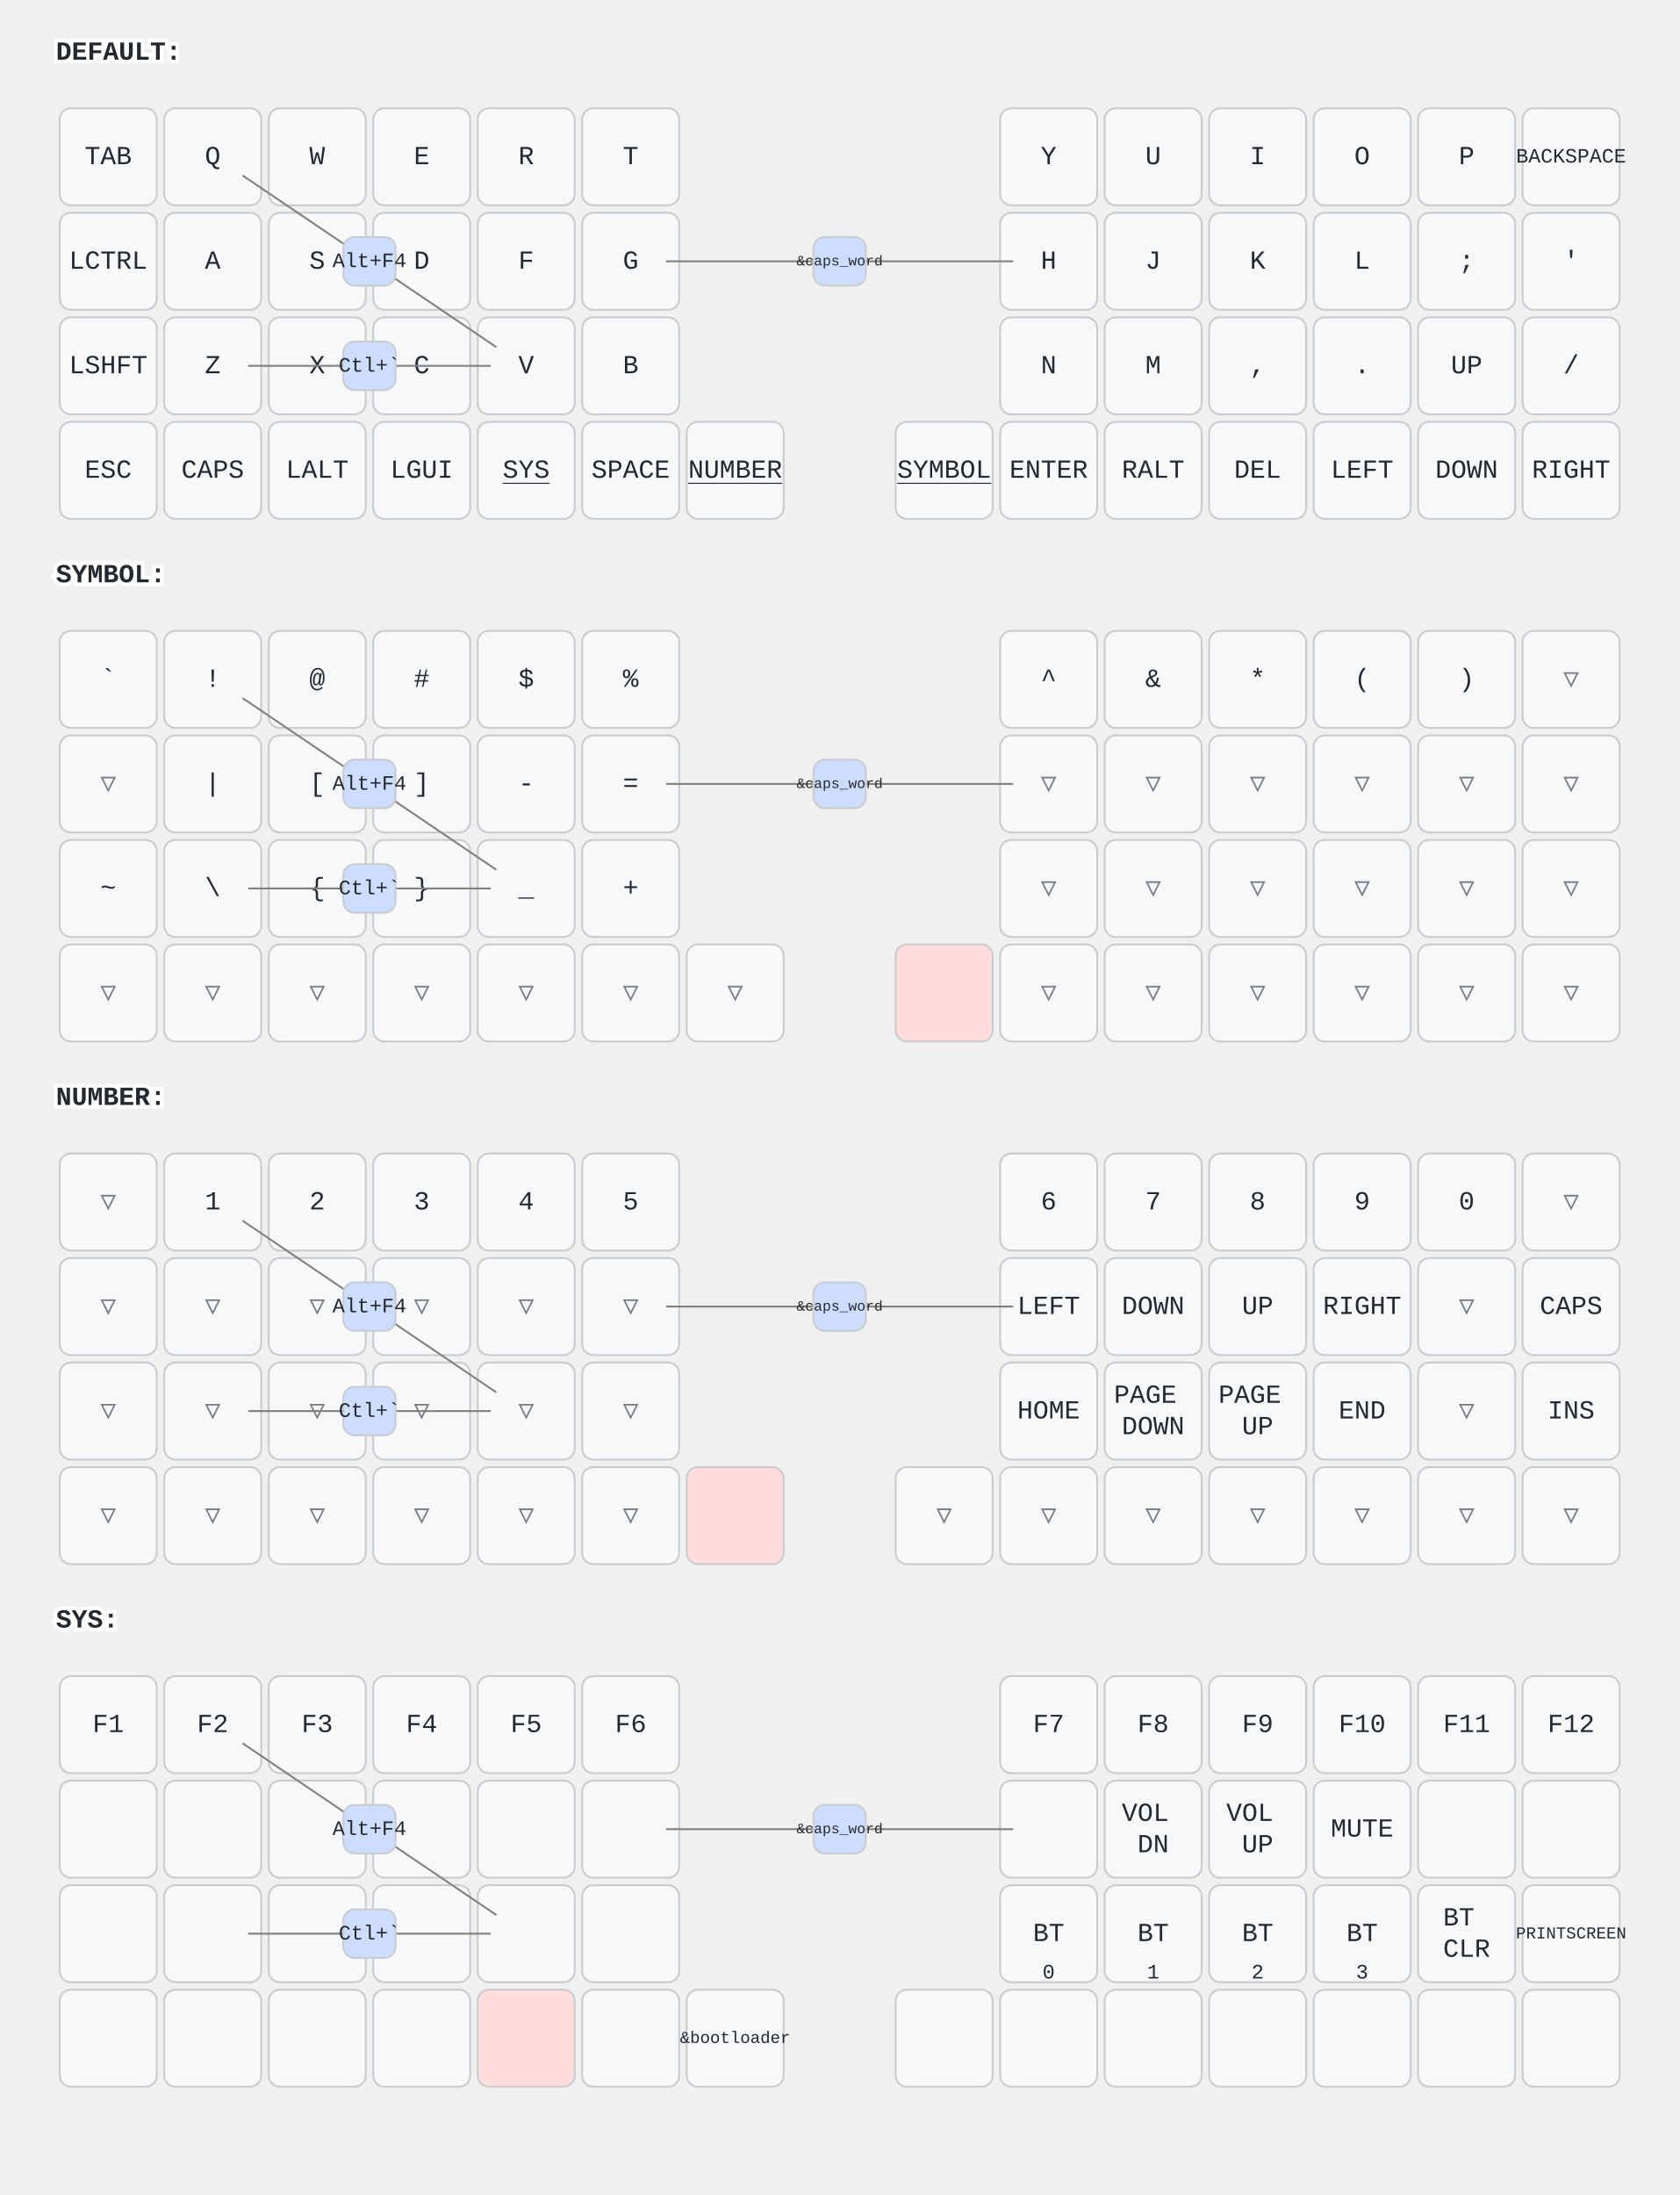
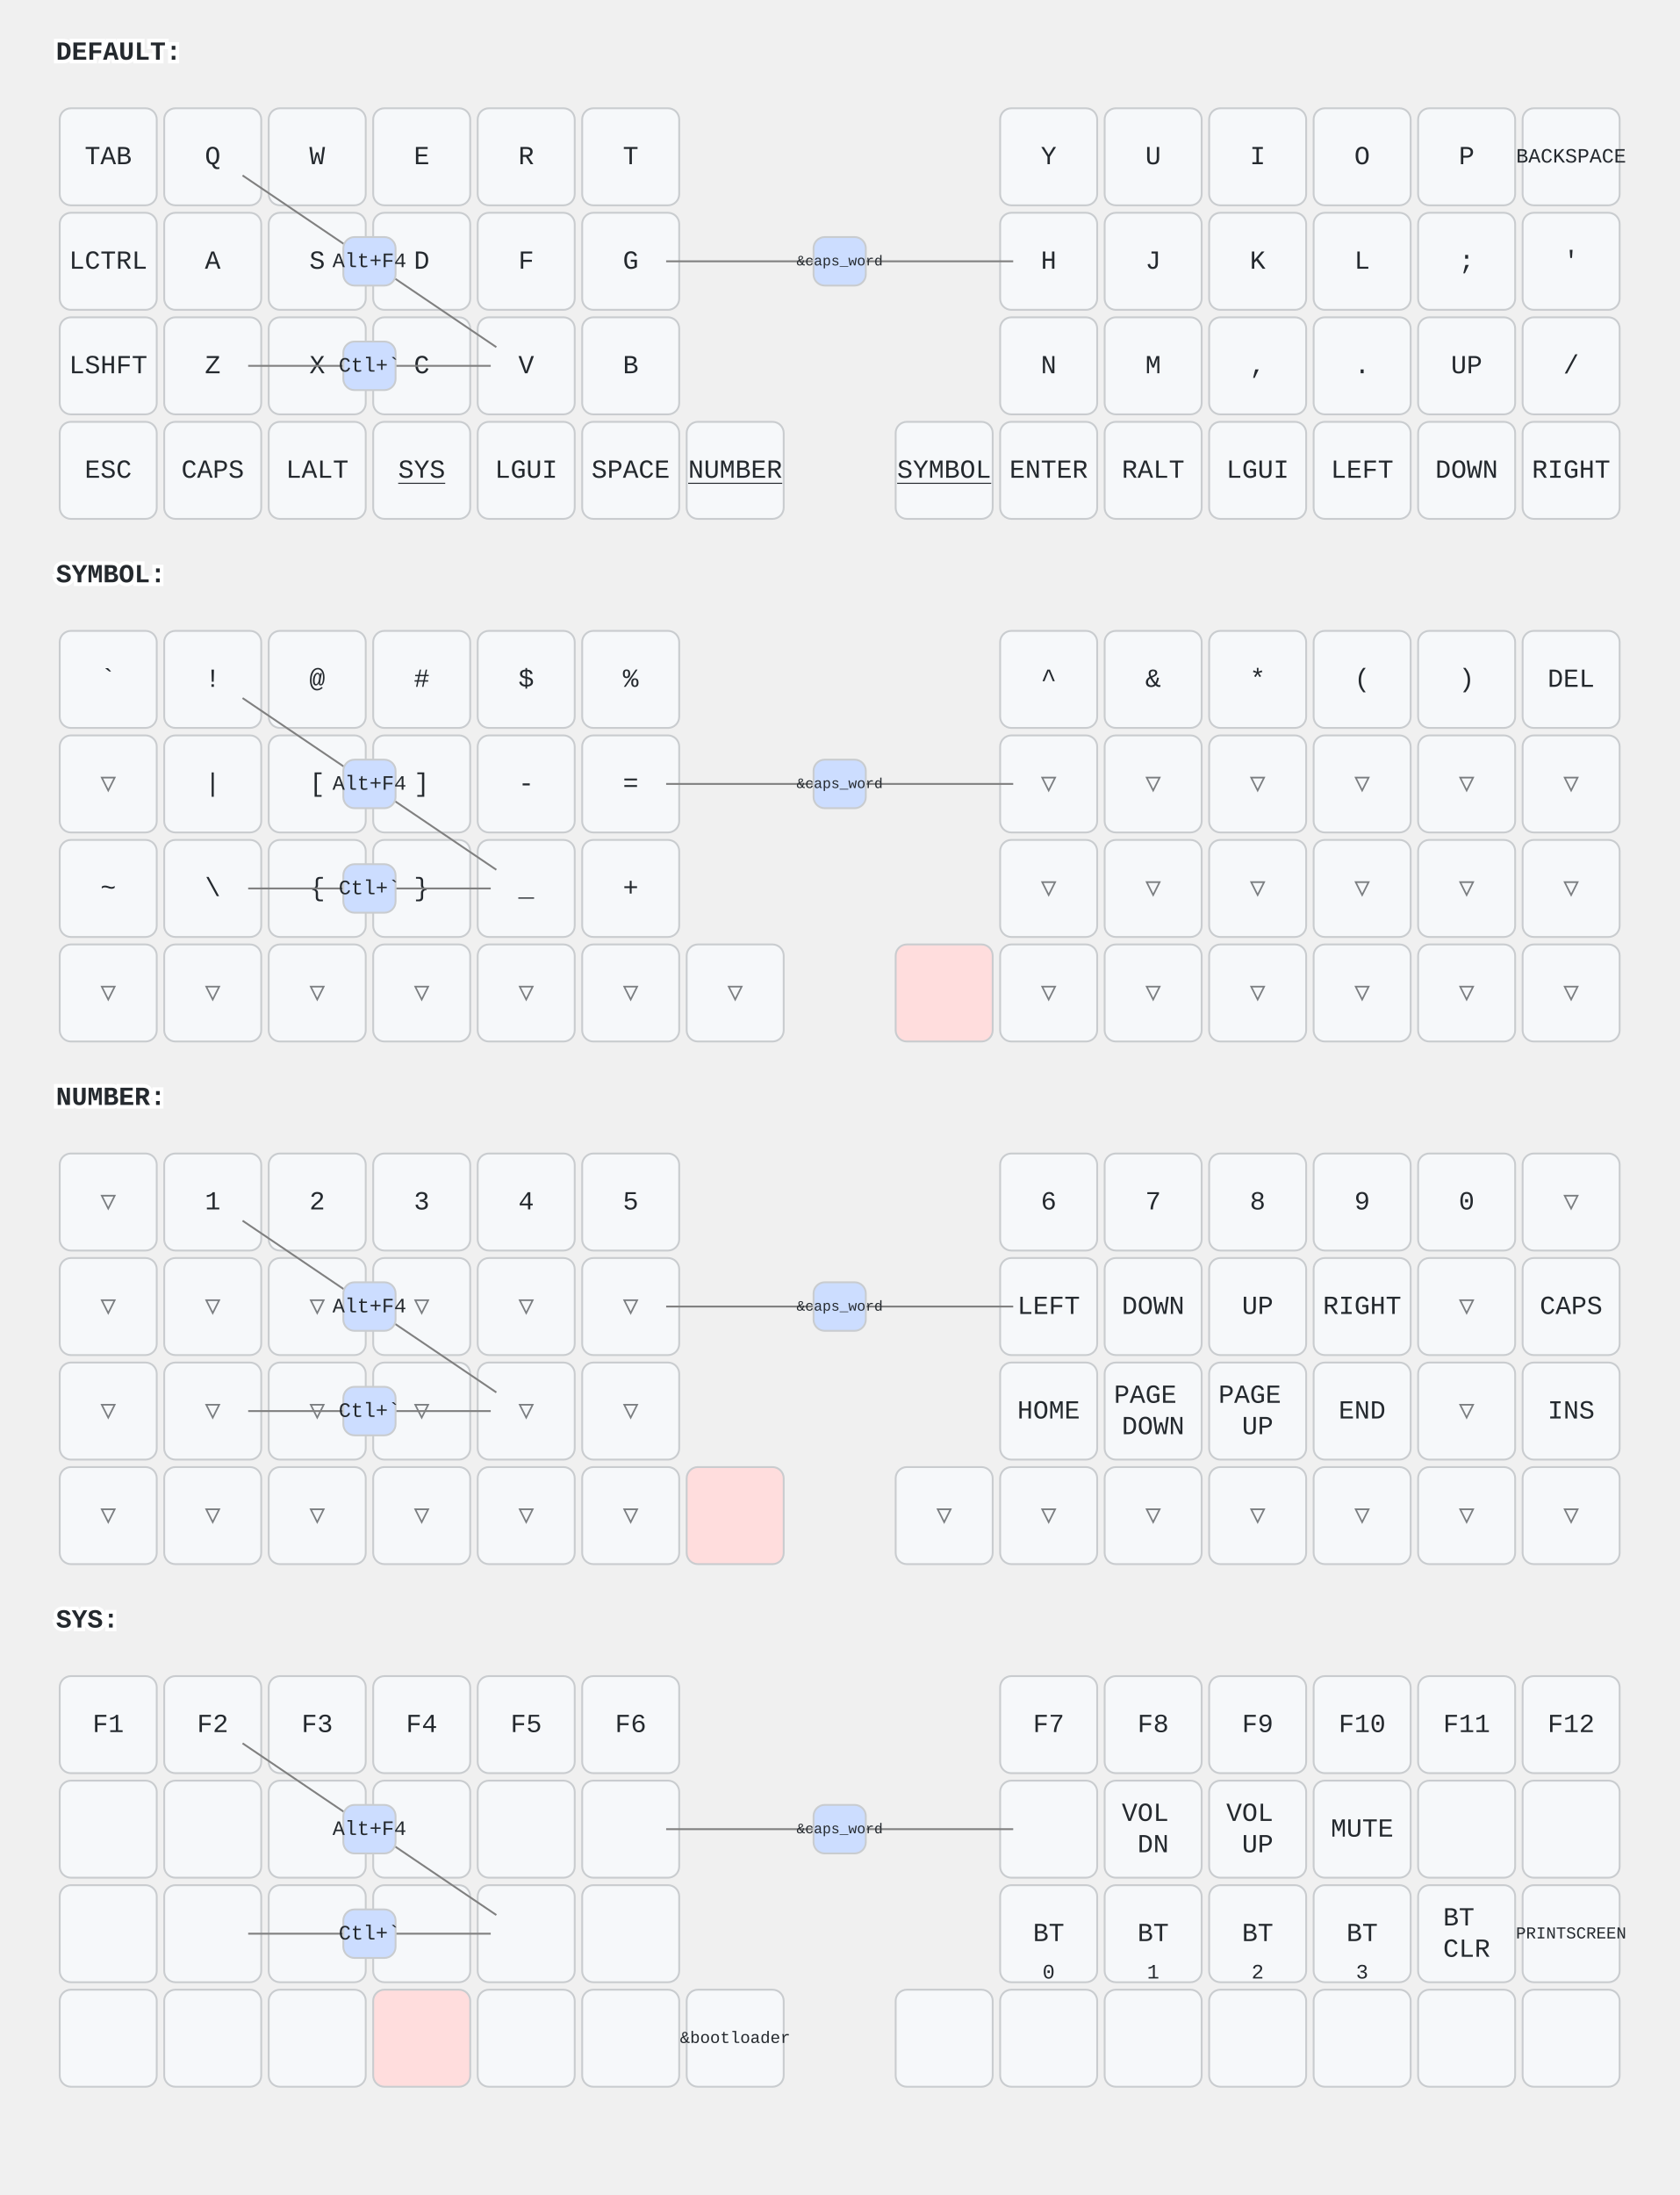
<svg xmlns="http://www.w3.org/2000/svg" width="900" height="1176" viewBox="0 0 900 1176" class="keymap">
  <style>/* inherit to force styles through use tags */
svg path {
    fill: inherit;
}

/* font and background color specifications */
svg.keymap {
    font-family: SFMono-Regular,Consolas,Liberation Mono,Menlo,monospace;
    font-size: 14px;
    font-kerning: normal;
    text-rendering: optimizeLegibility;
    fill: #24292e;
}

/* default key styling */
rect.key {
    fill: #f6f8fa;
}

rect.key, rect.combo {
    stroke: #c9cccf;
    stroke-width: 1;
}

/* default key side styling, only used is draw_key_sides is set */
rect.side {
    filter: brightness(90%);
}

/* color accent for combo boxes */
rect.combo, rect.combo-separate {
    fill: #cdf;
}

/* color accent for held keys */
rect.held, rect.combo.held {
    fill: #fdd;
}

/* color accent for ghost (optional) keys */
rect.ghost, rect.combo.ghost {
    stroke-dasharray: 4, 4;
    stroke-width: 2;
}

text {
    text-anchor: middle;
    dominant-baseline: middle;
}

/* styling for layer labels */
text.label {
    font-weight: bold;
    text-anchor: start;
    stroke: white;
    stroke-width: 4;
    paint-order: stroke;
}

/* styling for optional footer */
text.footer {
    text-anchor: end;
    dominant-baseline: auto;
    stroke: white;
    stroke-width: 4;
    paint-order: stroke;
}

/* styling for combo tap, and key non-tap label text */
text.combo, text.hold, text.shifted, text.left, text.right, text.tl, text.tr, text.bl, text.br {
    font-size: 11px;
}

text.hold, text.bl, text.br {
    text-anchor: middle;
    dominant-baseline: auto;
}

text.shifted, text.tl, text.tr {
    text-anchor: middle;
    dominant-baseline: hanging;
}

text.left, text.tl, text.bl {
    text-anchor: start;
}

text.right, text.tr, text.br {
    text-anchor: end;
}

text.layer-activator {
    text-decoration: underline;
}

/* styling for hold/shifted label text in combo box */
text.combo.hold, text.combo.shifted, text.combo.left, text.combo.right {
    font-size: 8px;
}

/* lighter symbol for transparent keys */
text.trans {
    fill: #7b7e81;
}

/* styling for combo dendrons */
path.combo {
    stroke-width: 1;
    stroke: gray;
    fill: none;
}

/* Start Tabler Icons Cleanup */
/* cannot use height/width with glyphs */
.icon-tabler &gt; path {
    fill: inherit;
    stroke: inherit;
    stroke-width: 2;
}
/* hide tabler's default box */
.icon-tabler &gt; path[stroke="none"][fill="none"] {
    visibility: hidden;
}
/* End Tabler Icons Cleanup */
</style>
  <g transform="translate(30, 0)" class="layer-DEFAULT">
    <text x="0" y="28" class="label" id="DEFAULT">DEFAULT:</text>
    <g transform="translate(0, 56)">
      <g transform="translate(28, 28)" class="key keypos-0">
        <rect rx="6" ry="6" x="-26" y="-26" width="52" height="52" class="key" />
        <text x="0" y="0" class="key tap">TAB</text>
      </g>
      <g transform="translate(84, 28)" class="key keypos-1">
        <rect rx="6" ry="6" x="-26" y="-26" width="52" height="52" class="key" />
        <text x="0" y="0" class="key tap">Q</text>
      </g>
      <g transform="translate(140, 28)" class="key keypos-2">
        <rect rx="6" ry="6" x="-26" y="-26" width="52" height="52" class="key" />
        <text x="0" y="0" class="key tap">W</text>
      </g>
      <g transform="translate(196, 28)" class="key keypos-3">
        <rect rx="6" ry="6" x="-26" y="-26" width="52" height="52" class="key" />
        <text x="0" y="0" class="key tap">E</text>
      </g>
      <g transform="translate(252, 28)" class="key keypos-4">
        <rect rx="6" ry="6" x="-26" y="-26" width="52" height="52" class="key" />
        <text x="0" y="0" class="key tap">R</text>
      </g>
      <g transform="translate(308, 28)" class="key keypos-5">
        <rect rx="6" ry="6" x="-26" y="-26" width="52" height="52" class="key" />
        <text x="0" y="0" class="key tap">T</text>
      </g>
      <g transform="translate(532, 28)" class="key keypos-6">
        <rect rx="6" ry="6" x="-26" y="-26" width="52" height="52" class="key" />
        <text x="0" y="0" class="key tap">Y</text>
      </g>
      <g transform="translate(588, 28)" class="key keypos-7">
        <rect rx="6" ry="6" x="-26" y="-26" width="52" height="52" class="key" />
        <text x="0" y="0" class="key tap">U</text>
      </g>
      <g transform="translate(644, 28)" class="key keypos-8">
        <rect rx="6" ry="6" x="-26" y="-26" width="52" height="52" class="key" />
        <text x="0" y="0" class="key tap">I</text>
      </g>
      <g transform="translate(700, 28)" class="key keypos-9">
        <rect rx="6" ry="6" x="-26" y="-26" width="52" height="52" class="key" />
        <text x="0" y="0" class="key tap">O</text>
      </g>
      <g transform="translate(756, 28)" class="key keypos-10">
        <rect rx="6" ry="6" x="-26" y="-26" width="52" height="52" class="key" />
        <text x="0" y="0" class="key tap">P</text>
      </g>
      <g transform="translate(812, 28)" class="key keypos-11">
        <rect rx="6" ry="6" x="-26" y="-26" width="52" height="52" class="key" />
        <text x="0" y="0" class="key tap">
          <tspan style="font-size: 78%">BACKSPACE</tspan>
        </text>
      </g>
      <g transform="translate(28, 84)" class="key keypos-12">
        <rect rx="6" ry="6" x="-26" y="-26" width="52" height="52" class="key" />
        <text x="0" y="0" class="key tap">LCTRL</text>
      </g>
      <g transform="translate(84, 84)" class="key keypos-13">
        <rect rx="6" ry="6" x="-26" y="-26" width="52" height="52" class="key" />
        <text x="0" y="0" class="key tap">A</text>
      </g>
      <g transform="translate(140, 84)" class="key keypos-14">
        <rect rx="6" ry="6" x="-26" y="-26" width="52" height="52" class="key" />
        <text x="0" y="0" class="key tap">S</text>
      </g>
      <g transform="translate(196, 84)" class="key keypos-15">
        <rect rx="6" ry="6" x="-26" y="-26" width="52" height="52" class="key" />
        <text x="0" y="0" class="key tap">D</text>
      </g>
      <g transform="translate(252, 84)" class="key keypos-16">
        <rect rx="6" ry="6" x="-26" y="-26" width="52" height="52" class="key" />
        <text x="0" y="0" class="key tap">F</text>
      </g>
      <g transform="translate(308, 84)" class="key keypos-17">
        <rect rx="6" ry="6" x="-26" y="-26" width="52" height="52" class="key" />
        <text x="0" y="0" class="key tap">G</text>
      </g>
      <g transform="translate(532, 84)" class="key keypos-18">
        <rect rx="6" ry="6" x="-26" y="-26" width="52" height="52" class="key" />
        <text x="0" y="0" class="key tap">H</text>
      </g>
      <g transform="translate(588, 84)" class="key keypos-19">
        <rect rx="6" ry="6" x="-26" y="-26" width="52" height="52" class="key" />
        <text x="0" y="0" class="key tap">J</text>
      </g>
      <g transform="translate(644, 84)" class="key keypos-20">
        <rect rx="6" ry="6" x="-26" y="-26" width="52" height="52" class="key" />
        <text x="0" y="0" class="key tap">K</text>
      </g>
      <g transform="translate(700, 84)" class="key keypos-21">
        <rect rx="6" ry="6" x="-26" y="-26" width="52" height="52" class="key" />
        <text x="0" y="0" class="key tap">L</text>
      </g>
      <g transform="translate(756, 84)" class="key keypos-22">
        <rect rx="6" ry="6" x="-26" y="-26" width="52" height="52" class="key" />
        <text x="0" y="0" class="key tap">;</text>
      </g>
      <g transform="translate(812, 84)" class="key keypos-23">
        <rect rx="6" ry="6" x="-26" y="-26" width="52" height="52" class="key" />
        <text x="0" y="0" class="key tap">'</text>
      </g>
      <g transform="translate(28, 140)" class="key keypos-24">
        <rect rx="6" ry="6" x="-26" y="-26" width="52" height="52" class="key" />
        <text x="0" y="0" class="key tap">LSHFT</text>
      </g>
      <g transform="translate(84, 140)" class="key keypos-25">
        <rect rx="6" ry="6" x="-26" y="-26" width="52" height="52" class="key" />
        <text x="0" y="0" class="key tap">Z</text>
      </g>
      <g transform="translate(140, 140)" class="key keypos-26">
        <rect rx="6" ry="6" x="-26" y="-26" width="52" height="52" class="key" />
        <text x="0" y="0" class="key tap">X</text>
      </g>
      <g transform="translate(196, 140)" class="key keypos-27">
        <rect rx="6" ry="6" x="-26" y="-26" width="52" height="52" class="key" />
        <text x="0" y="0" class="key tap">C</text>
      </g>
      <g transform="translate(252, 140)" class="key keypos-28">
        <rect rx="6" ry="6" x="-26" y="-26" width="52" height="52" class="key" />
        <text x="0" y="0" class="key tap">V</text>
      </g>
      <g transform="translate(308, 140)" class="key keypos-29">
        <rect rx="6" ry="6" x="-26" y="-26" width="52" height="52" class="key" />
        <text x="0" y="0" class="key tap">B</text>
      </g>
      <g transform="translate(532, 140)" class="key keypos-30">
        <rect rx="6" ry="6" x="-26" y="-26" width="52" height="52" class="key" />
        <text x="0" y="0" class="key tap">N</text>
      </g>
      <g transform="translate(588, 140)" class="key keypos-31">
        <rect rx="6" ry="6" x="-26" y="-26" width="52" height="52" class="key" />
        <text x="0" y="0" class="key tap">M</text>
      </g>
      <g transform="translate(644, 140)" class="key keypos-32">
        <rect rx="6" ry="6" x="-26" y="-26" width="52" height="52" class="key" />
        <text x="0" y="0" class="key tap">,</text>
      </g>
      <g transform="translate(700, 140)" class="key keypos-33">
        <rect rx="6" ry="6" x="-26" y="-26" width="52" height="52" class="key" />
        <text x="0" y="0" class="key tap">.</text>
      </g>
      <g transform="translate(756, 140)" class="key keypos-34">
        <rect rx="6" ry="6" x="-26" y="-26" width="52" height="52" class="key" />
        <text x="0" y="0" class="key tap">UP</text>
      </g>
      <g transform="translate(812, 140)" class="key keypos-35">
        <rect rx="6" ry="6" x="-26" y="-26" width="52" height="52" class="key" />
        <text x="0" y="0" class="key tap">/</text>
      </g>
      <g transform="translate(28, 196)" class="key keypos-36">
        <rect rx="6" ry="6" x="-26" y="-26" width="52" height="52" class="key" />
        <text x="0" y="0" class="key tap">ESC</text>
      </g>
      <g transform="translate(84, 196)" class="key keypos-37">
        <rect rx="6" ry="6" x="-26" y="-26" width="52" height="52" class="key" />
        <text x="0" y="0" class="key tap">CAPS</text>
      </g>
      <g transform="translate(140, 196)" class="key keypos-38">
        <rect rx="6" ry="6" x="-26" y="-26" width="52" height="52" class="key" />
        <text x="0" y="0" class="key tap">LALT</text>
      </g>
      <g transform="translate(196, 196)" class="key keypos-39">
        <rect rx="6" ry="6" x="-26" y="-26" width="52" height="52" class="key" />
-         <text x="0" y="0" class="key tap">LGUI</text>
-       </g>
-       <g transform="translate(252, 196)" class="key keypos-40">
-         <rect rx="6" ry="6" x="-26" y="-26" width="52" height="52" class="key" />
        <a href="#SYS">
          <text x="0" y="0" class="key tap layer-activator">SYS</text>
        </a>
      </g>
+       <g transform="translate(252, 196)" class="key keypos-40">
+         <rect rx="6" ry="6" x="-26" y="-26" width="52" height="52" class="key" />
+         <text x="0" y="0" class="key tap">LGUI</text>
+       </g>
      <g transform="translate(308, 196)" class="key keypos-41">
        <rect rx="6" ry="6" x="-26" y="-26" width="52" height="52" class="key" />
        <text x="0" y="0" class="key tap">SPACE</text>
      </g>
      <g transform="translate(364, 196)" class="key keypos-42">
        <rect rx="6" ry="6" x="-26" y="-26" width="52" height="52" class="key" />
        <a href="#NUMBER">
          <text x="0" y="0" class="key tap layer-activator">NUMBER</text>
        </a>
      </g>
      <g transform="translate(476, 196)" class="key keypos-43">
        <rect rx="6" ry="6" x="-26" y="-26" width="52" height="52" class="key" />
        <a href="#SYMBOL">
          <text x="0" y="0" class="key tap layer-activator">SYMBOL</text>
        </a>
      </g>
      <g transform="translate(532, 196)" class="key keypos-44">
        <rect rx="6" ry="6" x="-26" y="-26" width="52" height="52" class="key" />
        <text x="0" y="0" class="key tap">ENTER</text>
      </g>
      <g transform="translate(588, 196)" class="key keypos-45">
        <rect rx="6" ry="6" x="-26" y="-26" width="52" height="52" class="key" />
        <text x="0" y="0" class="key tap">RALT</text>
      </g>
      <g transform="translate(644, 196)" class="key keypos-46">
        <rect rx="6" ry="6" x="-26" y="-26" width="52" height="52" class="key" />
-         <text x="0" y="0" class="key tap">DEL</text>
+         <text x="0" y="0" class="key tap">LGUI</text>
      </g>
      <g transform="translate(700, 196)" class="key keypos-47">
        <rect rx="6" ry="6" x="-26" y="-26" width="52" height="52" class="key" />
        <text x="0" y="0" class="key tap">LEFT</text>
      </g>
      <g transform="translate(756, 196)" class="key keypos-48">
        <rect rx="6" ry="6" x="-26" y="-26" width="52" height="52" class="key" />
        <text x="0" y="0" class="key tap">DOWN</text>
      </g>
      <g transform="translate(812, 196)" class="key keypos-49">
        <rect rx="6" ry="6" x="-26" y="-26" width="52" height="52" class="key" />
        <text x="0" y="0" class="key tap">RIGHT</text>
      </g>
      <g class="combo combopos-0">
        <path d="M420,84 l-93,0" class="combo" />
        <path d="M420,84 l93,0" class="combo" />
        <rect rx="6" ry="6" x="406" y="71" width="28" height="26" class="combo" />
        <text x="420" y="84" class="combo tap">
          <tspan style="font-size: 70%">&amp;caps_word</tspan>
        </text>
      </g>
      <g class="combo combopos-1">
        <path d="M168,84 l-68,-46" class="combo" />
        <path d="M168,84 l68,46" class="combo" />
        <rect rx="6" ry="6" x="154" y="71" width="28" height="26" class="combo" />
        <text x="168" y="84" class="combo tap">Alt+F4</text>
      </g>
      <g class="combo combopos-2">
        <path d="M168,140 l-65,0" class="combo" />
        <path d="M168,140 l65,0" class="combo" />
        <rect rx="6" ry="6" x="154" y="127" width="28" height="26" class="combo" />
        <text x="168" y="140" class="combo tap">Ctl+`</text>
      </g>
    </g>
  </g>
  <g transform="translate(30, 280)" class="layer-SYMBOL">
    <text x="0" y="28" class="label" id="SYMBOL">SYMBOL:</text>
    <g transform="translate(0, 56)">
      <g transform="translate(28, 28)" class="key keypos-0">
        <rect rx="6" ry="6" x="-26" y="-26" width="52" height="52" class="key" />
        <text x="0" y="0" class="key tap">`</text>
      </g>
      <g transform="translate(84, 28)" class="key keypos-1">
        <rect rx="6" ry="6" x="-26" y="-26" width="52" height="52" class="key" />
        <text x="0" y="0" class="key tap">!</text>
      </g>
      <g transform="translate(140, 28)" class="key keypos-2">
        <rect rx="6" ry="6" x="-26" y="-26" width="52" height="52" class="key" />
        <text x="0" y="0" class="key tap">@</text>
      </g>
      <g transform="translate(196, 28)" class="key keypos-3">
        <rect rx="6" ry="6" x="-26" y="-26" width="52" height="52" class="key" />
        <text x="0" y="0" class="key tap">#</text>
      </g>
      <g transform="translate(252, 28)" class="key keypos-4">
        <rect rx="6" ry="6" x="-26" y="-26" width="52" height="52" class="key" />
        <text x="0" y="0" class="key tap">$</text>
      </g>
      <g transform="translate(308, 28)" class="key keypos-5">
        <rect rx="6" ry="6" x="-26" y="-26" width="52" height="52" class="key" />
        <text x="0" y="0" class="key tap">%</text>
      </g>
      <g transform="translate(532, 28)" class="key keypos-6">
        <rect rx="6" ry="6" x="-26" y="-26" width="52" height="52" class="key" />
        <text x="0" y="0" class="key tap">^</text>
      </g>
      <g transform="translate(588, 28)" class="key keypos-7">
        <rect rx="6" ry="6" x="-26" y="-26" width="52" height="52" class="key" />
        <text x="0" y="0" class="key tap">&amp;</text>
      </g>
      <g transform="translate(644, 28)" class="key keypos-8">
        <rect rx="6" ry="6" x="-26" y="-26" width="52" height="52" class="key" />
        <text x="0" y="0" class="key tap">*</text>
      </g>
      <g transform="translate(700, 28)" class="key keypos-9">
        <rect rx="6" ry="6" x="-26" y="-26" width="52" height="52" class="key" />
        <text x="0" y="0" class="key tap">(</text>
      </g>
      <g transform="translate(756, 28)" class="key keypos-10">
        <rect rx="6" ry="6" x="-26" y="-26" width="52" height="52" class="key" />
        <text x="0" y="0" class="key tap">)</text>
      </g>
-       <g transform="translate(812, 28)" class="key trans keypos-11">
-         <rect rx="6" ry="6" x="-26" y="-26" width="52" height="52" class="key trans" />
-         <text x="0" y="0" class="key trans tap">▽</text>
+       <g transform="translate(812, 28)" class="key keypos-11">
+         <rect rx="6" ry="6" x="-26" y="-26" width="52" height="52" class="key" />
+         <text x="0" y="0" class="key tap">DEL</text>
      </g>
      <g transform="translate(28, 84)" class="key trans keypos-12">
        <rect rx="6" ry="6" x="-26" y="-26" width="52" height="52" class="key trans" />
        <text x="0" y="0" class="key trans tap">▽</text>
      </g>
      <g transform="translate(84, 84)" class="key keypos-13">
        <rect rx="6" ry="6" x="-26" y="-26" width="52" height="52" class="key" />
        <text x="0" y="0" class="key tap">|</text>
      </g>
      <g transform="translate(140, 84)" class="key keypos-14">
        <rect rx="6" ry="6" x="-26" y="-26" width="52" height="52" class="key" />
        <text x="0" y="0" class="key tap">[</text>
      </g>
      <g transform="translate(196, 84)" class="key keypos-15">
        <rect rx="6" ry="6" x="-26" y="-26" width="52" height="52" class="key" />
        <text x="0" y="0" class="key tap">]</text>
      </g>
      <g transform="translate(252, 84)" class="key keypos-16">
        <rect rx="6" ry="6" x="-26" y="-26" width="52" height="52" class="key" />
        <text x="0" y="0" class="key tap">-</text>
      </g>
      <g transform="translate(308, 84)" class="key keypos-17">
        <rect rx="6" ry="6" x="-26" y="-26" width="52" height="52" class="key" />
        <text x="0" y="0" class="key tap">=</text>
      </g>
      <g transform="translate(532, 84)" class="key trans keypos-18">
        <rect rx="6" ry="6" x="-26" y="-26" width="52" height="52" class="key trans" />
        <text x="0" y="0" class="key trans tap">▽</text>
      </g>
      <g transform="translate(588, 84)" class="key trans keypos-19">
        <rect rx="6" ry="6" x="-26" y="-26" width="52" height="52" class="key trans" />
        <text x="0" y="0" class="key trans tap">▽</text>
      </g>
      <g transform="translate(644, 84)" class="key trans keypos-20">
        <rect rx="6" ry="6" x="-26" y="-26" width="52" height="52" class="key trans" />
        <text x="0" y="0" class="key trans tap">▽</text>
      </g>
      <g transform="translate(700, 84)" class="key trans keypos-21">
        <rect rx="6" ry="6" x="-26" y="-26" width="52" height="52" class="key trans" />
        <text x="0" y="0" class="key trans tap">▽</text>
      </g>
      <g transform="translate(756, 84)" class="key trans keypos-22">
        <rect rx="6" ry="6" x="-26" y="-26" width="52" height="52" class="key trans" />
        <text x="0" y="0" class="key trans tap">▽</text>
      </g>
      <g transform="translate(812, 84)" class="key trans keypos-23">
        <rect rx="6" ry="6" x="-26" y="-26" width="52" height="52" class="key trans" />
        <text x="0" y="0" class="key trans tap">▽</text>
      </g>
      <g transform="translate(28, 140)" class="key keypos-24">
        <rect rx="6" ry="6" x="-26" y="-26" width="52" height="52" class="key" />
        <text x="0" y="0" class="key tap">~</text>
      </g>
      <g transform="translate(84, 140)" class="key keypos-25">
        <rect rx="6" ry="6" x="-26" y="-26" width="52" height="52" class="key" />
        <text x="0" y="0" class="key tap">\</text>
      </g>
      <g transform="translate(140, 140)" class="key keypos-26">
        <rect rx="6" ry="6" x="-26" y="-26" width="52" height="52" class="key" />
        <text x="0" y="0" class="key tap">{</text>
      </g>
      <g transform="translate(196, 140)" class="key keypos-27">
        <rect rx="6" ry="6" x="-26" y="-26" width="52" height="52" class="key" />
        <text x="0" y="0" class="key tap">}</text>
      </g>
      <g transform="translate(252, 140)" class="key keypos-28">
        <rect rx="6" ry="6" x="-26" y="-26" width="52" height="52" class="key" />
        <text x="0" y="0" class="key tap">_</text>
      </g>
      <g transform="translate(308, 140)" class="key keypos-29">
        <rect rx="6" ry="6" x="-26" y="-26" width="52" height="52" class="key" />
        <text x="0" y="0" class="key tap">+</text>
      </g>
      <g transform="translate(532, 140)" class="key trans keypos-30">
        <rect rx="6" ry="6" x="-26" y="-26" width="52" height="52" class="key trans" />
        <text x="0" y="0" class="key trans tap">▽</text>
      </g>
      <g transform="translate(588, 140)" class="key trans keypos-31">
        <rect rx="6" ry="6" x="-26" y="-26" width="52" height="52" class="key trans" />
        <text x="0" y="0" class="key trans tap">▽</text>
      </g>
      <g transform="translate(644, 140)" class="key trans keypos-32">
        <rect rx="6" ry="6" x="-26" y="-26" width="52" height="52" class="key trans" />
        <text x="0" y="0" class="key trans tap">▽</text>
      </g>
      <g transform="translate(700, 140)" class="key trans keypos-33">
        <rect rx="6" ry="6" x="-26" y="-26" width="52" height="52" class="key trans" />
        <text x="0" y="0" class="key trans tap">▽</text>
      </g>
      <g transform="translate(756, 140)" class="key trans keypos-34">
        <rect rx="6" ry="6" x="-26" y="-26" width="52" height="52" class="key trans" />
        <text x="0" y="0" class="key trans tap">▽</text>
      </g>
      <g transform="translate(812, 140)" class="key trans keypos-35">
        <rect rx="6" ry="6" x="-26" y="-26" width="52" height="52" class="key trans" />
        <text x="0" y="0" class="key trans tap">▽</text>
      </g>
      <g transform="translate(28, 196)" class="key trans keypos-36">
        <rect rx="6" ry="6" x="-26" y="-26" width="52" height="52" class="key trans" />
        <text x="0" y="0" class="key trans tap">▽</text>
      </g>
      <g transform="translate(84, 196)" class="key trans keypos-37">
        <rect rx="6" ry="6" x="-26" y="-26" width="52" height="52" class="key trans" />
        <text x="0" y="0" class="key trans tap">▽</text>
      </g>
      <g transform="translate(140, 196)" class="key trans keypos-38">
        <rect rx="6" ry="6" x="-26" y="-26" width="52" height="52" class="key trans" />
        <text x="0" y="0" class="key trans tap">▽</text>
      </g>
      <g transform="translate(196, 196)" class="key trans keypos-39">
        <rect rx="6" ry="6" x="-26" y="-26" width="52" height="52" class="key trans" />
        <text x="0" y="0" class="key trans tap">▽</text>
      </g>
      <g transform="translate(252, 196)" class="key trans keypos-40">
        <rect rx="6" ry="6" x="-26" y="-26" width="52" height="52" class="key trans" />
        <text x="0" y="0" class="key trans tap">▽</text>
      </g>
      <g transform="translate(308, 196)" class="key trans keypos-41">
        <rect rx="6" ry="6" x="-26" y="-26" width="52" height="52" class="key trans" />
        <text x="0" y="0" class="key trans tap">▽</text>
      </g>
      <g transform="translate(364, 196)" class="key trans keypos-42">
        <rect rx="6" ry="6" x="-26" y="-26" width="52" height="52" class="key trans" />
        <text x="0" y="0" class="key trans tap">▽</text>
      </g>
      <g transform="translate(476, 196)" class="key held keypos-43">
        <rect rx="6" ry="6" x="-26" y="-26" width="52" height="52" class="key held" />
      </g>
      <g transform="translate(532, 196)" class="key trans keypos-44">
        <rect rx="6" ry="6" x="-26" y="-26" width="52" height="52" class="key trans" />
        <text x="0" y="0" class="key trans tap">▽</text>
      </g>
      <g transform="translate(588, 196)" class="key trans keypos-45">
        <rect rx="6" ry="6" x="-26" y="-26" width="52" height="52" class="key trans" />
        <text x="0" y="0" class="key trans tap">▽</text>
      </g>
      <g transform="translate(644, 196)" class="key trans keypos-46">
        <rect rx="6" ry="6" x="-26" y="-26" width="52" height="52" class="key trans" />
        <text x="0" y="0" class="key trans tap">▽</text>
      </g>
      <g transform="translate(700, 196)" class="key trans keypos-47">
        <rect rx="6" ry="6" x="-26" y="-26" width="52" height="52" class="key trans" />
        <text x="0" y="0" class="key trans tap">▽</text>
      </g>
      <g transform="translate(756, 196)" class="key trans keypos-48">
        <rect rx="6" ry="6" x="-26" y="-26" width="52" height="52" class="key trans" />
        <text x="0" y="0" class="key trans tap">▽</text>
      </g>
      <g transform="translate(812, 196)" class="key trans keypos-49">
        <rect rx="6" ry="6" x="-26" y="-26" width="52" height="52" class="key trans" />
        <text x="0" y="0" class="key trans tap">▽</text>
      </g>
      <g class="combo combopos-0">
        <path d="M420,84 l-93,0" class="combo" />
        <path d="M420,84 l93,0" class="combo" />
        <rect rx="6" ry="6" x="406" y="71" width="28" height="26" class="combo" />
        <text x="420" y="84" class="combo tap">
          <tspan style="font-size: 70%">&amp;caps_word</tspan>
        </text>
      </g>
      <g class="combo combopos-1">
        <path d="M168,84 l-68,-46" class="combo" />
        <path d="M168,84 l68,46" class="combo" />
        <rect rx="6" ry="6" x="154" y="71" width="28" height="26" class="combo" />
        <text x="168" y="84" class="combo tap">Alt+F4</text>
      </g>
      <g class="combo combopos-2">
        <path d="M168,140 l-65,0" class="combo" />
        <path d="M168,140 l65,0" class="combo" />
        <rect rx="6" ry="6" x="154" y="127" width="28" height="26" class="combo" />
        <text x="168" y="140" class="combo tap">Ctl+`</text>
      </g>
    </g>
  </g>
  <g transform="translate(30, 560)" class="layer-NUMBER">
    <text x="0" y="28" class="label" id="NUMBER">NUMBER:</text>
    <g transform="translate(0, 56)">
      <g transform="translate(28, 28)" class="key trans keypos-0">
        <rect rx="6" ry="6" x="-26" y="-26" width="52" height="52" class="key trans" />
        <text x="0" y="0" class="key trans tap">▽</text>
      </g>
      <g transform="translate(84, 28)" class="key keypos-1">
        <rect rx="6" ry="6" x="-26" y="-26" width="52" height="52" class="key" />
        <text x="0" y="0" class="key tap">1</text>
      </g>
      <g transform="translate(140, 28)" class="key keypos-2">
        <rect rx="6" ry="6" x="-26" y="-26" width="52" height="52" class="key" />
        <text x="0" y="0" class="key tap">2</text>
      </g>
      <g transform="translate(196, 28)" class="key keypos-3">
        <rect rx="6" ry="6" x="-26" y="-26" width="52" height="52" class="key" />
        <text x="0" y="0" class="key tap">3</text>
      </g>
      <g transform="translate(252, 28)" class="key keypos-4">
        <rect rx="6" ry="6" x="-26" y="-26" width="52" height="52" class="key" />
        <text x="0" y="0" class="key tap">4</text>
      </g>
      <g transform="translate(308, 28)" class="key keypos-5">
        <rect rx="6" ry="6" x="-26" y="-26" width="52" height="52" class="key" />
        <text x="0" y="0" class="key tap">5</text>
      </g>
      <g transform="translate(532, 28)" class="key keypos-6">
        <rect rx="6" ry="6" x="-26" y="-26" width="52" height="52" class="key" />
        <text x="0" y="0" class="key tap">6</text>
      </g>
      <g transform="translate(588, 28)" class="key keypos-7">
        <rect rx="6" ry="6" x="-26" y="-26" width="52" height="52" class="key" />
        <text x="0" y="0" class="key tap">7</text>
      </g>
      <g transform="translate(644, 28)" class="key keypos-8">
        <rect rx="6" ry="6" x="-26" y="-26" width="52" height="52" class="key" />
        <text x="0" y="0" class="key tap">8</text>
      </g>
      <g transform="translate(700, 28)" class="key keypos-9">
        <rect rx="6" ry="6" x="-26" y="-26" width="52" height="52" class="key" />
        <text x="0" y="0" class="key tap">9</text>
      </g>
      <g transform="translate(756, 28)" class="key keypos-10">
        <rect rx="6" ry="6" x="-26" y="-26" width="52" height="52" class="key" />
        <text x="0" y="0" class="key tap">0</text>
      </g>
      <g transform="translate(812, 28)" class="key trans keypos-11">
        <rect rx="6" ry="6" x="-26" y="-26" width="52" height="52" class="key trans" />
        <text x="0" y="0" class="key trans tap">▽</text>
      </g>
      <g transform="translate(28, 84)" class="key trans keypos-12">
        <rect rx="6" ry="6" x="-26" y="-26" width="52" height="52" class="key trans" />
        <text x="0" y="0" class="key trans tap">▽</text>
      </g>
      <g transform="translate(84, 84)" class="key trans keypos-13">
        <rect rx="6" ry="6" x="-26" y="-26" width="52" height="52" class="key trans" />
        <text x="0" y="0" class="key trans tap">▽</text>
      </g>
      <g transform="translate(140, 84)" class="key trans keypos-14">
        <rect rx="6" ry="6" x="-26" y="-26" width="52" height="52" class="key trans" />
        <text x="0" y="0" class="key trans tap">▽</text>
      </g>
      <g transform="translate(196, 84)" class="key trans keypos-15">
        <rect rx="6" ry="6" x="-26" y="-26" width="52" height="52" class="key trans" />
        <text x="0" y="0" class="key trans tap">▽</text>
      </g>
      <g transform="translate(252, 84)" class="key trans keypos-16">
        <rect rx="6" ry="6" x="-26" y="-26" width="52" height="52" class="key trans" />
        <text x="0" y="0" class="key trans tap">▽</text>
      </g>
      <g transform="translate(308, 84)" class="key trans keypos-17">
        <rect rx="6" ry="6" x="-26" y="-26" width="52" height="52" class="key trans" />
        <text x="0" y="0" class="key trans tap">▽</text>
      </g>
      <g transform="translate(532, 84)" class="key keypos-18">
        <rect rx="6" ry="6" x="-26" y="-26" width="52" height="52" class="key" />
        <text x="0" y="0" class="key tap">LEFT</text>
      </g>
      <g transform="translate(588, 84)" class="key keypos-19">
        <rect rx="6" ry="6" x="-26" y="-26" width="52" height="52" class="key" />
        <text x="0" y="0" class="key tap">DOWN</text>
      </g>
      <g transform="translate(644, 84)" class="key keypos-20">
        <rect rx="6" ry="6" x="-26" y="-26" width="52" height="52" class="key" />
        <text x="0" y="0" class="key tap">UP</text>
      </g>
      <g transform="translate(700, 84)" class="key keypos-21">
        <rect rx="6" ry="6" x="-26" y="-26" width="52" height="52" class="key" />
        <text x="0" y="0" class="key tap">RIGHT</text>
      </g>
      <g transform="translate(756, 84)" class="key trans keypos-22">
        <rect rx="6" ry="6" x="-26" y="-26" width="52" height="52" class="key trans" />
        <text x="0" y="0" class="key trans tap">▽</text>
      </g>
      <g transform="translate(812, 84)" class="key keypos-23">
        <rect rx="6" ry="6" x="-26" y="-26" width="52" height="52" class="key" />
        <text x="0" y="0" class="key tap">CAPS</text>
      </g>
      <g transform="translate(28, 140)" class="key trans keypos-24">
        <rect rx="6" ry="6" x="-26" y="-26" width="52" height="52" class="key trans" />
        <text x="0" y="0" class="key trans tap">▽</text>
      </g>
      <g transform="translate(84, 140)" class="key trans keypos-25">
        <rect rx="6" ry="6" x="-26" y="-26" width="52" height="52" class="key trans" />
        <text x="0" y="0" class="key trans tap">▽</text>
      </g>
      <g transform="translate(140, 140)" class="key trans keypos-26">
        <rect rx="6" ry="6" x="-26" y="-26" width="52" height="52" class="key trans" />
        <text x="0" y="0" class="key trans tap">▽</text>
      </g>
      <g transform="translate(196, 140)" class="key trans keypos-27">
        <rect rx="6" ry="6" x="-26" y="-26" width="52" height="52" class="key trans" />
        <text x="0" y="0" class="key trans tap">▽</text>
      </g>
      <g transform="translate(252, 140)" class="key trans keypos-28">
        <rect rx="6" ry="6" x="-26" y="-26" width="52" height="52" class="key trans" />
        <text x="0" y="0" class="key trans tap">▽</text>
      </g>
      <g transform="translate(308, 140)" class="key trans keypos-29">
        <rect rx="6" ry="6" x="-26" y="-26" width="52" height="52" class="key trans" />
        <text x="0" y="0" class="key trans tap">▽</text>
      </g>
      <g transform="translate(532, 140)" class="key keypos-30">
        <rect rx="6" ry="6" x="-26" y="-26" width="52" height="52" class="key" />
        <text x="0" y="0" class="key tap">HOME</text>
      </g>
      <g transform="translate(588, 140)" class="key keypos-31">
        <rect rx="6" ry="6" x="-26" y="-26" width="52" height="52" class="key" />
        <text x="0" y="0" class="key tap">
          <tspan x="0" dy="-0.6em">PAGE</tspan>
          <tspan x="0" dy="1.2em">DOWN</tspan>
        </text>
      </g>
      <g transform="translate(644, 140)" class="key keypos-32">
        <rect rx="6" ry="6" x="-26" y="-26" width="52" height="52" class="key" />
        <text x="0" y="0" class="key tap">
          <tspan x="0" dy="-0.6em">PAGE</tspan>
          <tspan x="0" dy="1.2em">UP</tspan>
        </text>
      </g>
      <g transform="translate(700, 140)" class="key keypos-33">
        <rect rx="6" ry="6" x="-26" y="-26" width="52" height="52" class="key" />
        <text x="0" y="0" class="key tap">END</text>
      </g>
      <g transform="translate(756, 140)" class="key trans keypos-34">
        <rect rx="6" ry="6" x="-26" y="-26" width="52" height="52" class="key trans" />
        <text x="0" y="0" class="key trans tap">▽</text>
      </g>
      <g transform="translate(812, 140)" class="key keypos-35">
        <rect rx="6" ry="6" x="-26" y="-26" width="52" height="52" class="key" />
        <text x="0" y="0" class="key tap">INS</text>
      </g>
      <g transform="translate(28, 196)" class="key trans keypos-36">
        <rect rx="6" ry="6" x="-26" y="-26" width="52" height="52" class="key trans" />
        <text x="0" y="0" class="key trans tap">▽</text>
      </g>
      <g transform="translate(84, 196)" class="key trans keypos-37">
        <rect rx="6" ry="6" x="-26" y="-26" width="52" height="52" class="key trans" />
        <text x="0" y="0" class="key trans tap">▽</text>
      </g>
      <g transform="translate(140, 196)" class="key trans keypos-38">
        <rect rx="6" ry="6" x="-26" y="-26" width="52" height="52" class="key trans" />
        <text x="0" y="0" class="key trans tap">▽</text>
      </g>
      <g transform="translate(196, 196)" class="key trans keypos-39">
        <rect rx="6" ry="6" x="-26" y="-26" width="52" height="52" class="key trans" />
        <text x="0" y="0" class="key trans tap">▽</text>
      </g>
      <g transform="translate(252, 196)" class="key trans keypos-40">
        <rect rx="6" ry="6" x="-26" y="-26" width="52" height="52" class="key trans" />
        <text x="0" y="0" class="key trans tap">▽</text>
      </g>
      <g transform="translate(308, 196)" class="key trans keypos-41">
        <rect rx="6" ry="6" x="-26" y="-26" width="52" height="52" class="key trans" />
        <text x="0" y="0" class="key trans tap">▽</text>
      </g>
      <g transform="translate(364, 196)" class="key held keypos-42">
        <rect rx="6" ry="6" x="-26" y="-26" width="52" height="52" class="key held" />
      </g>
      <g transform="translate(476, 196)" class="key trans keypos-43">
        <rect rx="6" ry="6" x="-26" y="-26" width="52" height="52" class="key trans" />
        <text x="0" y="0" class="key trans tap">▽</text>
      </g>
      <g transform="translate(532, 196)" class="key trans keypos-44">
        <rect rx="6" ry="6" x="-26" y="-26" width="52" height="52" class="key trans" />
        <text x="0" y="0" class="key trans tap">▽</text>
      </g>
      <g transform="translate(588, 196)" class="key trans keypos-45">
        <rect rx="6" ry="6" x="-26" y="-26" width="52" height="52" class="key trans" />
        <text x="0" y="0" class="key trans tap">▽</text>
      </g>
      <g transform="translate(644, 196)" class="key trans keypos-46">
        <rect rx="6" ry="6" x="-26" y="-26" width="52" height="52" class="key trans" />
        <text x="0" y="0" class="key trans tap">▽</text>
      </g>
      <g transform="translate(700, 196)" class="key trans keypos-47">
        <rect rx="6" ry="6" x="-26" y="-26" width="52" height="52" class="key trans" />
        <text x="0" y="0" class="key trans tap">▽</text>
      </g>
      <g transform="translate(756, 196)" class="key trans keypos-48">
        <rect rx="6" ry="6" x="-26" y="-26" width="52" height="52" class="key trans" />
        <text x="0" y="0" class="key trans tap">▽</text>
      </g>
      <g transform="translate(812, 196)" class="key trans keypos-49">
        <rect rx="6" ry="6" x="-26" y="-26" width="52" height="52" class="key trans" />
        <text x="0" y="0" class="key trans tap">▽</text>
      </g>
      <g class="combo combopos-0">
        <path d="M420,84 l-93,0" class="combo" />
        <path d="M420,84 l93,0" class="combo" />
        <rect rx="6" ry="6" x="406" y="71" width="28" height="26" class="combo" />
        <text x="420" y="84" class="combo tap">
          <tspan style="font-size: 70%">&amp;caps_word</tspan>
        </text>
      </g>
      <g class="combo combopos-1">
        <path d="M168,84 l-68,-46" class="combo" />
        <path d="M168,84 l68,46" class="combo" />
        <rect rx="6" ry="6" x="154" y="71" width="28" height="26" class="combo" />
        <text x="168" y="84" class="combo tap">Alt+F4</text>
      </g>
      <g class="combo combopos-2">
        <path d="M168,140 l-65,0" class="combo" />
        <path d="M168,140 l65,0" class="combo" />
        <rect rx="6" ry="6" x="154" y="127" width="28" height="26" class="combo" />
        <text x="168" y="140" class="combo tap">Ctl+`</text>
      </g>
    </g>
  </g>
  <g transform="translate(30, 840)" class="layer-SYS">
    <text x="0" y="28" class="label" id="SYS">SYS:</text>
    <g transform="translate(0, 56)">
      <g transform="translate(28, 28)" class="key keypos-0">
        <rect rx="6" ry="6" x="-26" y="-26" width="52" height="52" class="key" />
        <text x="0" y="0" class="key tap">F1</text>
      </g>
      <g transform="translate(84, 28)" class="key keypos-1">
        <rect rx="6" ry="6" x="-26" y="-26" width="52" height="52" class="key" />
        <text x="0" y="0" class="key tap">F2</text>
      </g>
      <g transform="translate(140, 28)" class="key keypos-2">
        <rect rx="6" ry="6" x="-26" y="-26" width="52" height="52" class="key" />
        <text x="0" y="0" class="key tap">F3</text>
      </g>
      <g transform="translate(196, 28)" class="key keypos-3">
        <rect rx="6" ry="6" x="-26" y="-26" width="52" height="52" class="key" />
        <text x="0" y="0" class="key tap">F4</text>
      </g>
      <g transform="translate(252, 28)" class="key keypos-4">
        <rect rx="6" ry="6" x="-26" y="-26" width="52" height="52" class="key" />
        <text x="0" y="0" class="key tap">F5</text>
      </g>
      <g transform="translate(308, 28)" class="key keypos-5">
        <rect rx="6" ry="6" x="-26" y="-26" width="52" height="52" class="key" />
        <text x="0" y="0" class="key tap">F6</text>
      </g>
      <g transform="translate(532, 28)" class="key keypos-6">
        <rect rx="6" ry="6" x="-26" y="-26" width="52" height="52" class="key" />
        <text x="0" y="0" class="key tap">F7</text>
      </g>
      <g transform="translate(588, 28)" class="key keypos-7">
        <rect rx="6" ry="6" x="-26" y="-26" width="52" height="52" class="key" />
        <text x="0" y="0" class="key tap">F8</text>
      </g>
      <g transform="translate(644, 28)" class="key keypos-8">
        <rect rx="6" ry="6" x="-26" y="-26" width="52" height="52" class="key" />
        <text x="0" y="0" class="key tap">F9</text>
      </g>
      <g transform="translate(700, 28)" class="key keypos-9">
        <rect rx="6" ry="6" x="-26" y="-26" width="52" height="52" class="key" />
        <text x="0" y="0" class="key tap">F10</text>
      </g>
      <g transform="translate(756, 28)" class="key keypos-10">
        <rect rx="6" ry="6" x="-26" y="-26" width="52" height="52" class="key" />
        <text x="0" y="0" class="key tap">F11</text>
      </g>
      <g transform="translate(812, 28)" class="key keypos-11">
        <rect rx="6" ry="6" x="-26" y="-26" width="52" height="52" class="key" />
        <text x="0" y="0" class="key tap">F12</text>
      </g>
      <g transform="translate(28, 84)" class="key keypos-12">
        <rect rx="6" ry="6" x="-26" y="-26" width="52" height="52" class="key" />
      </g>
      <g transform="translate(84, 84)" class="key keypos-13">
        <rect rx="6" ry="6" x="-26" y="-26" width="52" height="52" class="key" />
      </g>
      <g transform="translate(140, 84)" class="key keypos-14">
        <rect rx="6" ry="6" x="-26" y="-26" width="52" height="52" class="key" />
      </g>
      <g transform="translate(196, 84)" class="key keypos-15">
        <rect rx="6" ry="6" x="-26" y="-26" width="52" height="52" class="key" />
      </g>
      <g transform="translate(252, 84)" class="key keypos-16">
        <rect rx="6" ry="6" x="-26" y="-26" width="52" height="52" class="key" />
      </g>
      <g transform="translate(308, 84)" class="key keypos-17">
        <rect rx="6" ry="6" x="-26" y="-26" width="52" height="52" class="key" />
      </g>
      <g transform="translate(532, 84)" class="key keypos-18">
        <rect rx="6" ry="6" x="-26" y="-26" width="52" height="52" class="key" />
      </g>
      <g transform="translate(588, 84)" class="key keypos-19">
        <rect rx="6" ry="6" x="-26" y="-26" width="52" height="52" class="key" />
        <text x="0" y="0" class="key tap">
          <tspan x="0" dy="-0.6em">VOL</tspan>
          <tspan x="0" dy="1.2em">DN</tspan>
        </text>
      </g>
      <g transform="translate(644, 84)" class="key keypos-20">
        <rect rx="6" ry="6" x="-26" y="-26" width="52" height="52" class="key" />
        <text x="0" y="0" class="key tap">
          <tspan x="0" dy="-0.6em">VOL</tspan>
          <tspan x="0" dy="1.2em">UP</tspan>
        </text>
      </g>
      <g transform="translate(700, 84)" class="key keypos-21">
        <rect rx="6" ry="6" x="-26" y="-26" width="52" height="52" class="key" />
        <text x="0" y="0" class="key tap">MUTE</text>
      </g>
      <g transform="translate(756, 84)" class="key keypos-22">
        <rect rx="6" ry="6" x="-26" y="-26" width="52" height="52" class="key" />
      </g>
      <g transform="translate(812, 84)" class="key keypos-23">
        <rect rx="6" ry="6" x="-26" y="-26" width="52" height="52" class="key" />
      </g>
      <g transform="translate(28, 140)" class="key keypos-24">
        <rect rx="6" ry="6" x="-26" y="-26" width="52" height="52" class="key" />
      </g>
      <g transform="translate(84, 140)" class="key keypos-25">
        <rect rx="6" ry="6" x="-26" y="-26" width="52" height="52" class="key" />
      </g>
      <g transform="translate(140, 140)" class="key keypos-26">
        <rect rx="6" ry="6" x="-26" y="-26" width="52" height="52" class="key" />
      </g>
      <g transform="translate(196, 140)" class="key keypos-27">
        <rect rx="6" ry="6" x="-26" y="-26" width="52" height="52" class="key" />
      </g>
      <g transform="translate(252, 140)" class="key keypos-28">
        <rect rx="6" ry="6" x="-26" y="-26" width="52" height="52" class="key" />
      </g>
      <g transform="translate(308, 140)" class="key keypos-29">
        <rect rx="6" ry="6" x="-26" y="-26" width="52" height="52" class="key" />
      </g>
      <g transform="translate(532, 140)" class="key keypos-30">
        <rect rx="6" ry="6" x="-26" y="-26" width="52" height="52" class="key" />
        <text x="0" y="0" class="key tap">BT</text>
        <text x="0" y="24" class="key hold">0</text>
      </g>
      <g transform="translate(588, 140)" class="key keypos-31">
        <rect rx="6" ry="6" x="-26" y="-26" width="52" height="52" class="key" />
        <text x="0" y="0" class="key tap">BT</text>
        <text x="0" y="24" class="key hold">1</text>
      </g>
      <g transform="translate(644, 140)" class="key keypos-32">
        <rect rx="6" ry="6" x="-26" y="-26" width="52" height="52" class="key" />
        <text x="0" y="0" class="key tap">BT</text>
        <text x="0" y="24" class="key hold">2</text>
      </g>
      <g transform="translate(700, 140)" class="key keypos-33">
        <rect rx="6" ry="6" x="-26" y="-26" width="52" height="52" class="key" />
        <text x="0" y="0" class="key tap">BT</text>
        <text x="0" y="24" class="key hold">3</text>
      </g>
      <g transform="translate(756, 140)" class="key keypos-34">
        <rect rx="6" ry="6" x="-26" y="-26" width="52" height="52" class="key" />
        <text x="0" y="0" class="key tap">
          <tspan x="0" dy="-0.6em">BT</tspan>
          <tspan x="0" dy="1.2em">CLR</tspan>
        </text>
      </g>
      <g transform="translate(812, 140)" class="key keypos-35">
        <rect rx="6" ry="6" x="-26" y="-26" width="52" height="52" class="key" />
        <text x="0" y="0" class="key tap">
          <tspan style="font-size: 64%">PRINTSCREEN</tspan>
        </text>
      </g>
      <g transform="translate(28, 196)" class="key keypos-36">
        <rect rx="6" ry="6" x="-26" y="-26" width="52" height="52" class="key" />
      </g>
      <g transform="translate(84, 196)" class="key keypos-37">
        <rect rx="6" ry="6" x="-26" y="-26" width="52" height="52" class="key" />
      </g>
      <g transform="translate(140, 196)" class="key keypos-38">
        <rect rx="6" ry="6" x="-26" y="-26" width="52" height="52" class="key" />
      </g>
-       <g transform="translate(196, 196)" class="key keypos-39">
-         <rect rx="6" ry="6" x="-26" y="-26" width="52" height="52" class="key" />
-       </g>
-       <g transform="translate(252, 196)" class="key held keypos-40">
+       <g transform="translate(196, 196)" class="key held keypos-39">
        <rect rx="6" ry="6" x="-26" y="-26" width="52" height="52" class="key held" />
+       </g>
+       <g transform="translate(252, 196)" class="key keypos-40">
+         <rect rx="6" ry="6" x="-26" y="-26" width="52" height="52" class="key" />
      </g>
      <g transform="translate(308, 196)" class="key keypos-41">
        <rect rx="6" ry="6" x="-26" y="-26" width="52" height="52" class="key" />
      </g>
      <g transform="translate(364, 196)" class="key keypos-42">
        <rect rx="6" ry="6" x="-26" y="-26" width="52" height="52" class="key" />
        <text x="0" y="0" class="key tap">
          <tspan style="font-size: 64%">&amp;bootloader</tspan>
        </text>
      </g>
      <g transform="translate(476, 196)" class="key keypos-43">
        <rect rx="6" ry="6" x="-26" y="-26" width="52" height="52" class="key" />
      </g>
      <g transform="translate(532, 196)" class="key keypos-44">
        <rect rx="6" ry="6" x="-26" y="-26" width="52" height="52" class="key" />
      </g>
      <g transform="translate(588, 196)" class="key keypos-45">
        <rect rx="6" ry="6" x="-26" y="-26" width="52" height="52" class="key" />
      </g>
      <g transform="translate(644, 196)" class="key keypos-46">
        <rect rx="6" ry="6" x="-26" y="-26" width="52" height="52" class="key" />
      </g>
      <g transform="translate(700, 196)" class="key keypos-47">
        <rect rx="6" ry="6" x="-26" y="-26" width="52" height="52" class="key" />
      </g>
      <g transform="translate(756, 196)" class="key keypos-48">
        <rect rx="6" ry="6" x="-26" y="-26" width="52" height="52" class="key" />
      </g>
      <g transform="translate(812, 196)" class="key keypos-49">
        <rect rx="6" ry="6" x="-26" y="-26" width="52" height="52" class="key" />
      </g>
      <g class="combo combopos-0">
        <path d="M420,84 l-93,0" class="combo" />
        <path d="M420,84 l93,0" class="combo" />
        <rect rx="6" ry="6" x="406" y="71" width="28" height="26" class="combo" />
        <text x="420" y="84" class="combo tap">
          <tspan style="font-size: 70%">&amp;caps_word</tspan>
        </text>
      </g>
      <g class="combo combopos-1">
        <path d="M168,84 l-68,-46" class="combo" />
        <path d="M168,84 l68,46" class="combo" />
        <rect rx="6" ry="6" x="154" y="71" width="28" height="26" class="combo" />
        <text x="168" y="84" class="combo tap">Alt+F4</text>
      </g>
      <g class="combo combopos-2">
        <path d="M168,140 l-65,0" class="combo" />
        <path d="M168,140 l65,0" class="combo" />
        <rect rx="6" ry="6" x="154" y="127" width="28" height="26" class="combo" />
        <text x="168" y="140" class="combo tap">Ctl+`</text>
      </g>
    </g>
  </g>
</svg>
